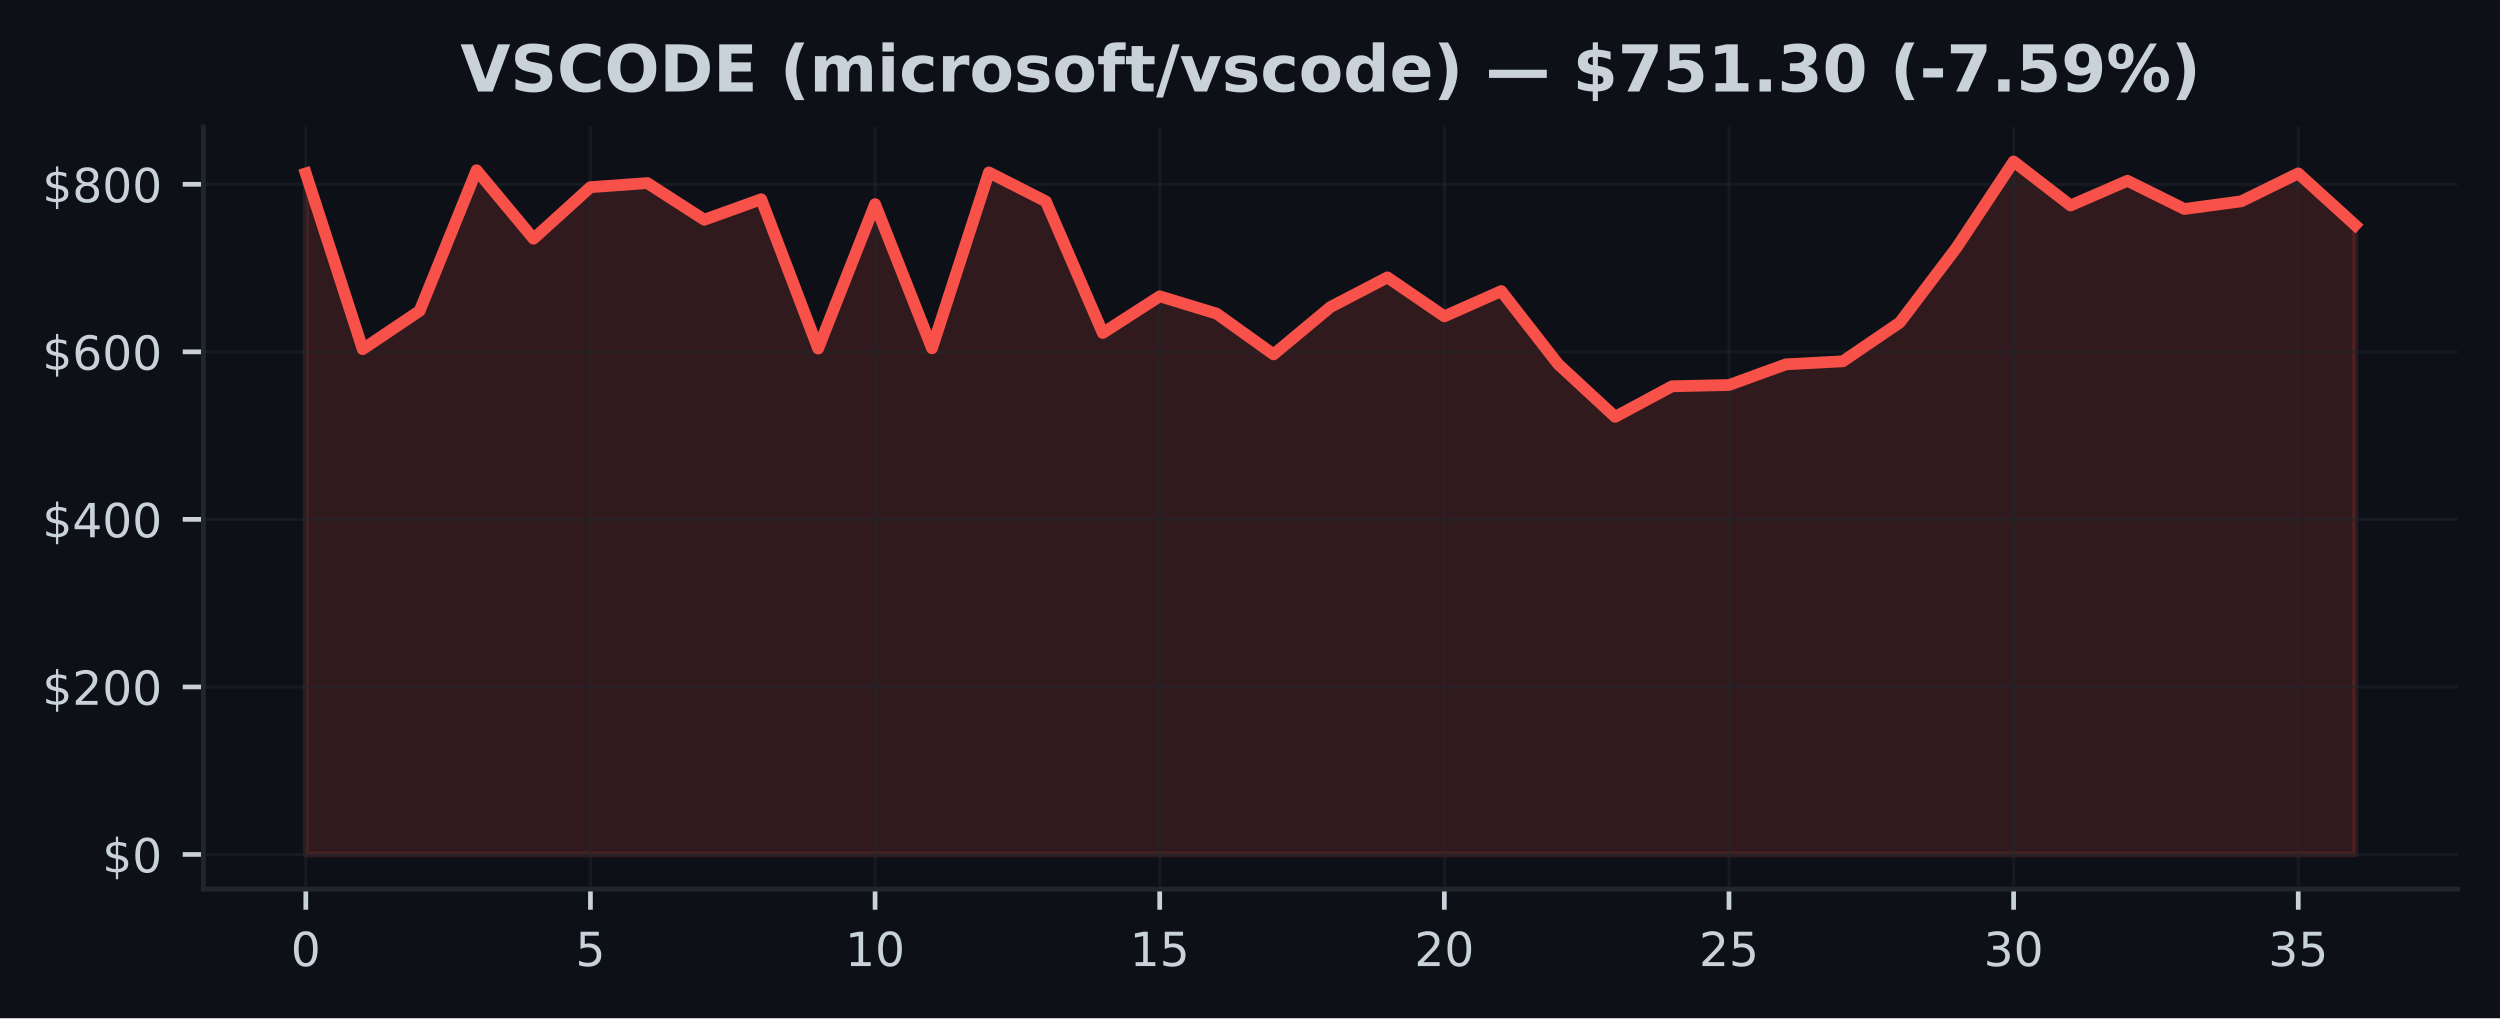
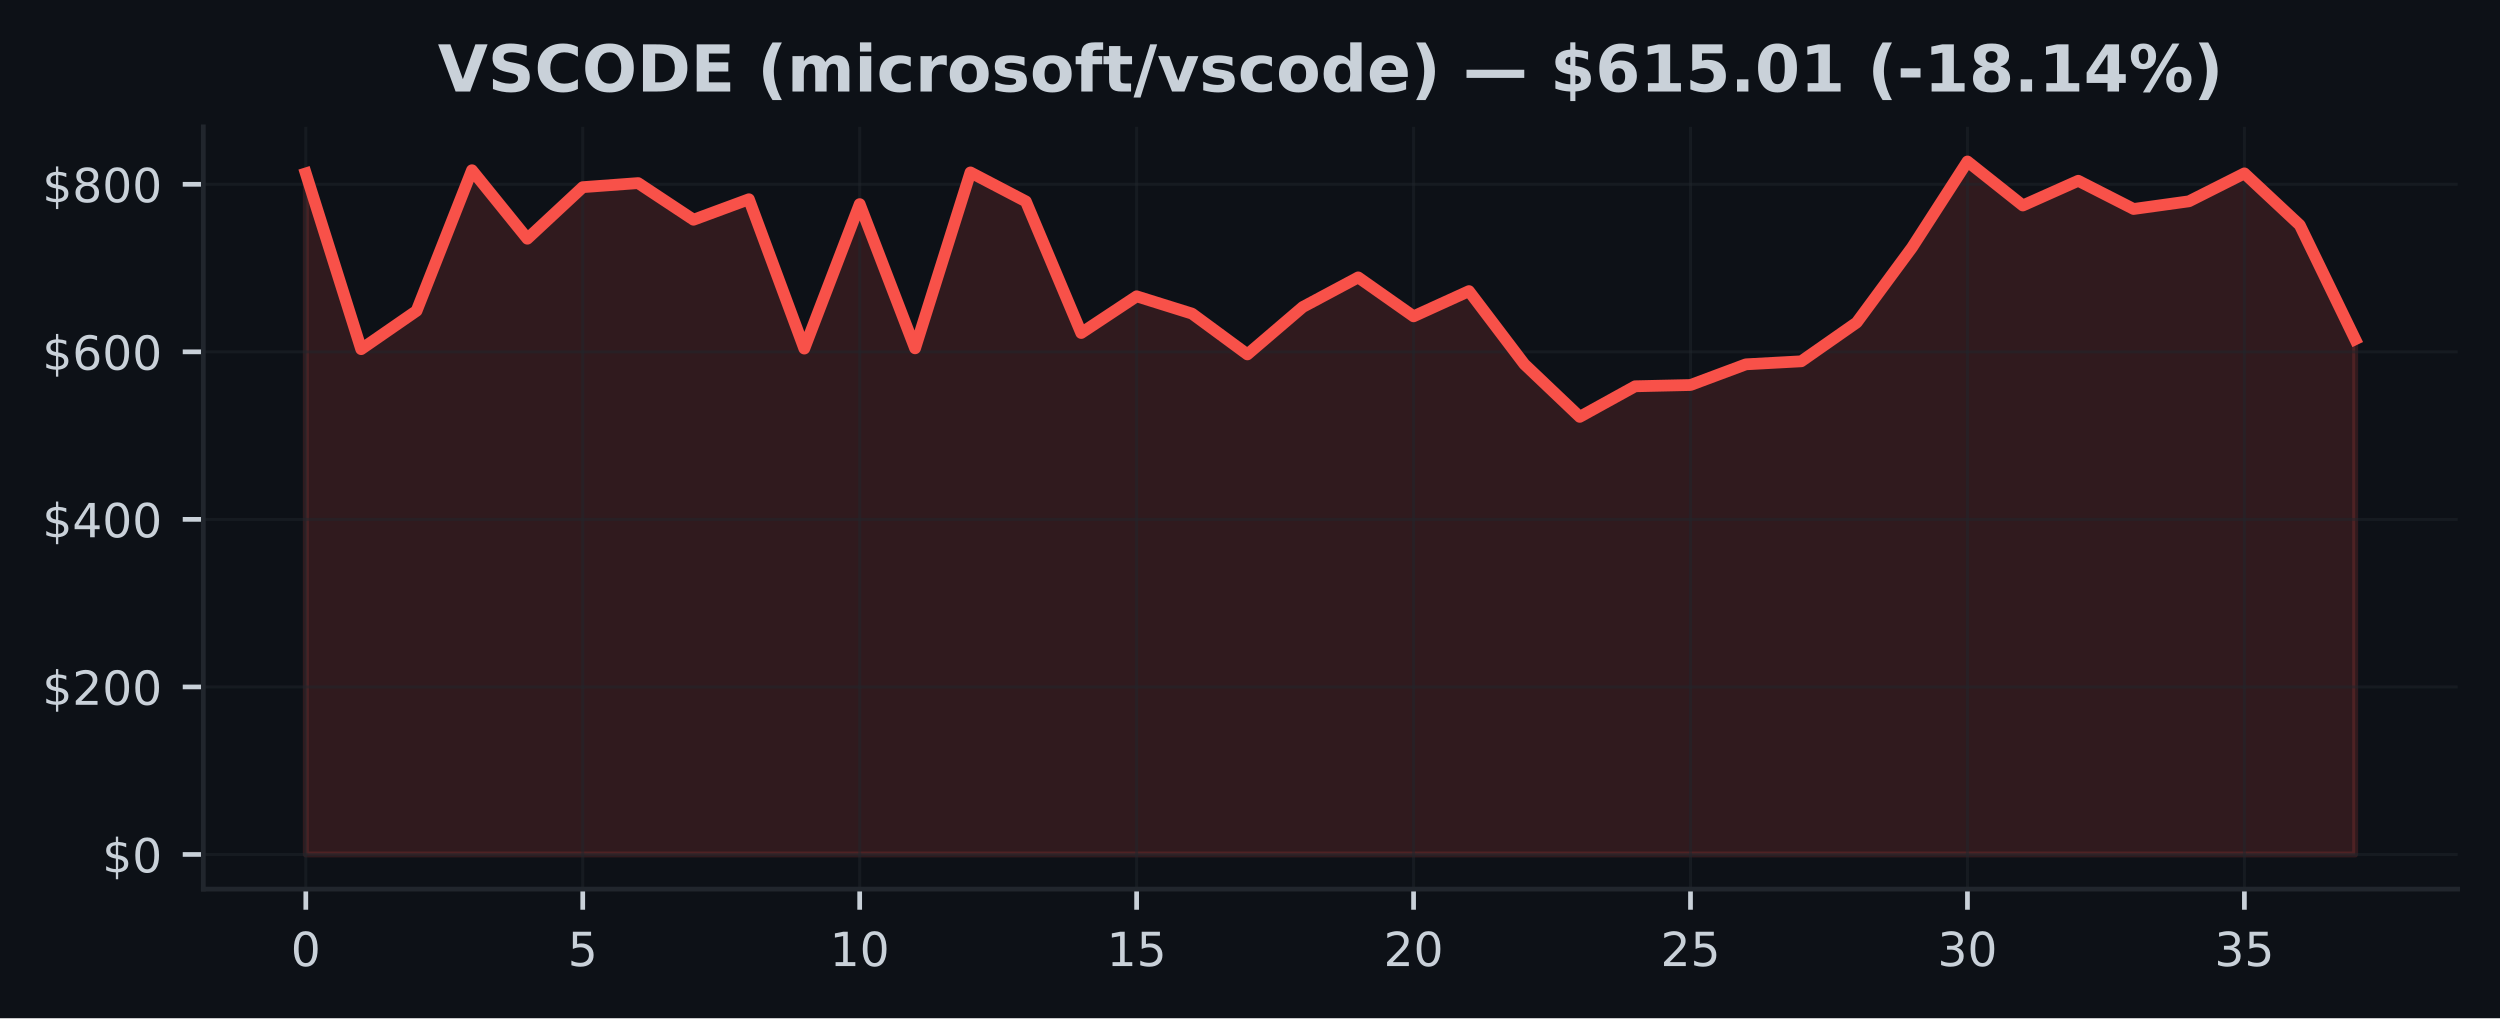
<svg xmlns="http://www.w3.org/2000/svg" xmlns:xlink="http://www.w3.org/1999/xlink" width="424.91pt" height="173.061pt" viewBox="0 0 424.91 173.061" version="1.1">
  <defs>
    <style type="text/css">*{stroke-linejoin: round; stroke-linecap: butt}</style>
  </defs>
  <g id="figure_1">
    <g id="patch_1">
      <path d="M 0 173.061  L 424.91 173.061  L 424.91 0  L 0 0  z " style="fill: #0d1117" />
    </g>
    <g id="axes_1">
      <g id="patch_2">
        <path d="M 34.56 151.118  L 417.71 151.118  L 417.71 21.558  L 34.56 21.558  z " style="fill: #0d1117" />
      </g>
      <g id="FillBetweenPolyCollection_1">
        <defs>
-           <path id="mff735815a4" d="M 51.976 -27.832  L 51.976 -143.586  L 61.651 -113.718  L 71.327 -120.227  L 81.002 -144.126  L 90.678 -132.49  L 100.353 -141.248  L 110.029 -141.943  L 119.704 -135.714  L 129.38 -139.196  L 139.055 -113.817  L 148.731 -138.366  L 158.406 -113.861  L 168.082 -143.754  L 177.757 -138.833  L 187.433 -116.463  L 197.108 -122.698  L 206.784 -119.754  L 216.459 -112.827  L 226.135 -120.882  L 235.811 -125.916  L 245.486 -119.295  L 255.162 -123.584  L 264.837 -111.164  L 274.513 -102.211  L 284.188 -107.408  L 293.864 -107.624  L 303.539 -111.138  L 313.215 -111.654  L 322.89 -118.239  L 332.566 -131.006  L 342.241 -145.613  L 351.917 -138.137  L 361.592 -142.337  L 371.268 -137.54  L 380.943 -138.847  L 390.619 -143.592  L 400.294 -134.804  L 400.294 -27.832  L 400.294 -27.832  L 390.619 -27.832  L 380.943 -27.832  L 371.268 -27.832  L 361.592 -27.832  L 351.917 -27.832  L 342.241 -27.832  L 332.566 -27.832  L 322.89 -27.832  L 313.215 -27.832  L 303.539 -27.832  L 293.864 -27.832  L 284.188 -27.832  L 274.513 -27.832  L 264.837 -27.832  L 255.162 -27.832  L 245.486 -27.832  L 235.811 -27.832  L 226.135 -27.832  L 216.459 -27.832  L 206.784 -27.832  L 197.108 -27.832  L 187.433 -27.832  L 177.757 -27.832  L 168.082 -27.832  L 158.406 -27.832  L 148.731 -27.832  L 139.055 -27.832  L 129.38 -27.832  L 119.704 -27.832  L 110.029 -27.832  L 100.353 -27.832  L 90.678 -27.832  L 81.002 -27.832  L 71.327 -27.832  L 61.651 -27.832  L 51.976 -27.832  z " style="stroke: #f85149; stroke-opacity: 0.15" />
+           <path id="mfa19a9f75d" d="M 51.976 -27.832  L 51.976 -143.586  L 61.39 -113.718  L 70.804 -120.227  L 80.218 -144.126  L 89.632 -132.49  L 99.046 -141.248  L 108.46 -141.943  L 117.874 -135.714  L 127.288 -139.196  L 136.702 -113.817  L 146.116 -138.366  L 155.53 -113.861  L 164.944 -143.754  L 174.358 -138.833  L 183.772 -116.463  L 193.186 -122.698  L 202.6 -119.754  L 212.014 -112.827  L 221.428 -120.882  L 230.842 -125.916  L 240.256 -119.295  L 249.67 -123.584  L 259.084 -111.164  L 268.498 -102.211  L 277.912 -107.408  L 287.326 -107.624  L 296.74 -111.138  L 306.154 -111.654  L 315.568 -118.239  L 324.982 -131.006  L 334.396 -145.613  L 343.81 -138.137  L 353.224 -142.337  L 362.638 -137.54  L 372.052 -138.847  L 381.466 -143.592  L 390.88 -134.804  L 400.294 -115.398  L 400.294 -27.832  L 400.294 -27.832  L 390.88 -27.832  L 381.466 -27.832  L 372.052 -27.832  L 362.638 -27.832  L 353.224 -27.832  L 343.81 -27.832  L 334.396 -27.832  L 324.982 -27.832  L 315.568 -27.832  L 306.154 -27.832  L 296.74 -27.832  L 287.326 -27.832  L 277.912 -27.832  L 268.498 -27.832  L 259.084 -27.832  L 249.67 -27.832  L 240.256 -27.832  L 230.842 -27.832  L 221.428 -27.832  L 212.014 -27.832  L 202.6 -27.832  L 193.186 -27.832  L 183.772 -27.832  L 174.358 -27.832  L 164.944 -27.832  L 155.53 -27.832  L 146.116 -27.832  L 136.702 -27.832  L 127.288 -27.832  L 117.874 -27.832  L 108.46 -27.832  L 99.046 -27.832  L 89.632 -27.832  L 80.218 -27.832  L 70.804 -27.832  L 61.39 -27.832  L 51.976 -27.832  z " style="stroke: #f85149; stroke-opacity: 0.15" />
        </defs>
-         <g clip-path="url(#p4579bb675e)">
-           <use xlink:href="#mff735815a4" x="0" y="173.061" style="fill: #f85149; fill-opacity: 0.15; stroke: #f85149; stroke-opacity: 0.15" />
+         <g clip-path="url(#p353ea2684b)">
+           <use xlink:href="#mfa19a9f75d" x="0" y="173.061" style="fill: #f85149; fill-opacity: 0.15; stroke: #f85149; stroke-opacity: 0.15" />
        </g>
      </g>
      <g id="matplotlib.axis_1">
        <g id="xtick_1">
          <g id="line2d_1">
-             <path d="M 51.976 151.118  L 51.976 21.558  " clip-path="url(#p4579bb675e)" style="fill: none; stroke: #21262d; stroke-opacity: 0.5; stroke-width: 0.5; stroke-linecap: square" />
+             <path d="M 51.976 151.118  L 51.976 21.558  " clip-path="url(#p353ea2684b)" style="fill: none; stroke: #21262d; stroke-opacity: 0.5; stroke-width: 0.5; stroke-linecap: square" />
          </g>
          <g id="line2d_2">
            <defs>
-               <path id="mcf377d657c" d="M 0 0  L 0 3.5  " style="stroke: #c9d1d9; stroke-width: 0.8" />
+               <path id="mf1ccbb1078" d="M 0 0  L 0 3.5  " style="stroke: #c9d1d9; stroke-width: 0.8" />
            </defs>
            <g>
-               <use xlink:href="#mcf377d657c" x="51.976" y="151.118" style="fill: #c9d1d9; stroke: #c9d1d9; stroke-width: 0.8" />
+               <use xlink:href="#mf1ccbb1078" x="51.976" y="151.118" style="fill: #c9d1d9; stroke: #c9d1d9; stroke-width: 0.8" />
            </g>
          </g>
          <g id="text_1">
            <g style="fill: #c9d1d9" transform="translate(49.43091 164.197) scale(0.08 -0.08)">
              <defs>
                <path id="DejaVuSans-30" d="M 2034 4250  Q 1547 4250 1301 3770  Q 1056 3291 1056 2328  Q 1056 1369 1301 889  Q 1547 409 2034 409  Q 2525 409 2770 889  Q 3016 1369 3016 2328  Q 3016 3291 2770 3770  Q 2525 4250 2034 4250  z M 2034 4750  Q 2819 4750 3233 4129  Q 3647 3509 3647 2328  Q 3647 1150 3233 529  Q 2819 -91 2034 -91  Q 1250 -91 836 529  Q 422 1150 422 2328  Q 422 3509 836 4129  Q 1250 4750 2034 4750  z " transform="scale(0.015625)" />
              </defs>
              <use xlink:href="#DejaVuSans-30" />
            </g>
          </g>
        </g>
        <g id="xtick_2">
          <g id="line2d_3">
-             <path d="M 100.353 151.118  L 100.353 21.558  " clip-path="url(#p4579bb675e)" style="fill: none; stroke: #21262d; stroke-opacity: 0.5; stroke-width: 0.5; stroke-linecap: square" />
+             <path d="M 99.046 151.118  L 99.046 21.558  " clip-path="url(#p353ea2684b)" style="fill: none; stroke: #21262d; stroke-opacity: 0.5; stroke-width: 0.5; stroke-linecap: square" />
          </g>
          <g id="line2d_4">
            <g>
-               <use xlink:href="#mcf377d657c" x="100.353" y="151.118" style="fill: #c9d1d9; stroke: #c9d1d9; stroke-width: 0.8" />
+               <use xlink:href="#mf1ccbb1078" x="99.046" y="151.118" style="fill: #c9d1d9; stroke: #c9d1d9; stroke-width: 0.8" />
            </g>
          </g>
          <g id="text_2">
-             <g style="fill: #c9d1d9" transform="translate(97.80843 164.197) scale(0.08 -0.08)">
+             <g style="fill: #c9d1d9" transform="translate(96.50093 164.197) scale(0.08 -0.08)">
              <defs>
                <path id="DejaVuSans-35" d="M 691 4666  L 3169 4666  L 3169 4134  L 1269 4134  L 1269 2991  Q 1406 3038 1543 3061  Q 1681 3084 1819 3084  Q 2600 3084 3056 2656  Q 3513 2228 3513 1497  Q 3513 744 3044 326  Q 2575 -91 1722 -91  Q 1428 -91 1123 -41  Q 819 9 494 109  L 494 744  Q 775 591 1075 516  Q 1375 441 1709 441  Q 2250 441 2565 725  Q 2881 1009 2881 1497  Q 2881 1984 2565 2268  Q 2250 2553 1709 2553  Q 1456 2553 1204 2497  Q 953 2441 691 2322  L 691 4666  z " transform="scale(0.015625)" />
              </defs>
              <use xlink:href="#DejaVuSans-35" />
            </g>
          </g>
        </g>
        <g id="xtick_3">
          <g id="line2d_5">
-             <path d="M 148.731 151.118  L 148.731 21.558  " clip-path="url(#p4579bb675e)" style="fill: none; stroke: #21262d; stroke-opacity: 0.5; stroke-width: 0.5; stroke-linecap: square" />
+             <path d="M 146.116 151.118  L 146.116 21.558  " clip-path="url(#p353ea2684b)" style="fill: none; stroke: #21262d; stroke-opacity: 0.5; stroke-width: 0.5; stroke-linecap: square" />
          </g>
          <g id="line2d_6">
            <g>
-               <use xlink:href="#mcf377d657c" x="148.731" y="151.118" style="fill: #c9d1d9; stroke: #c9d1d9; stroke-width: 0.8" />
+               <use xlink:href="#mf1ccbb1078" x="146.116" y="151.118" style="fill: #c9d1d9; stroke: #c9d1d9; stroke-width: 0.8" />
            </g>
          </g>
          <g id="text_3">
-             <g style="fill: #c9d1d9" transform="translate(143.641 164.197) scale(0.08 -0.08)">
+             <g style="fill: #c9d1d9" transform="translate(141.026 164.197) scale(0.08 -0.08)">
              <defs>
                <path id="DejaVuSans-31" d="M 794 531  L 1825 531  L 1825 4091  L 703 3866  L 703 4441  L 1819 4666  L 2450 4666  L 2450 531  L 3481 531  L 3481 0  L 794 0  L 794 531  z " transform="scale(0.015625)" />
              </defs>
              <use xlink:href="#DejaVuSans-31" />
              <use xlink:href="#DejaVuSans-30" transform="translate(63.62305 0)" />
            </g>
          </g>
        </g>
        <g id="xtick_4">
          <g id="line2d_7">
-             <path d="M 197.108 151.118  L 197.108 21.558  " clip-path="url(#p4579bb675e)" style="fill: none; stroke: #21262d; stroke-opacity: 0.5; stroke-width: 0.5; stroke-linecap: square" />
+             <path d="M 193.186 151.118  L 193.186 21.558  " clip-path="url(#p353ea2684b)" style="fill: none; stroke: #21262d; stroke-opacity: 0.5; stroke-width: 0.5; stroke-linecap: square" />
          </g>
          <g id="line2d_8">
            <g>
-               <use xlink:href="#mcf377d657c" x="197.108" y="151.118" style="fill: #c9d1d9; stroke: #c9d1d9; stroke-width: 0.8" />
+               <use xlink:href="#mf1ccbb1078" x="193.186" y="151.118" style="fill: #c9d1d9; stroke: #c9d1d9; stroke-width: 0.8" />
            </g>
          </g>
          <g id="text_4">
-             <g style="fill: #c9d1d9" transform="translate(192.0185 164.197) scale(0.08 -0.08)">
+             <g style="fill: #c9d1d9" transform="translate(188.096 164.197) scale(0.08 -0.08)">
              <use xlink:href="#DejaVuSans-31" />
              <use xlink:href="#DejaVuSans-35" transform="translate(63.62305 0)" />
            </g>
          </g>
        </g>
        <g id="xtick_5">
          <g id="line2d_9">
-             <path d="M 245.486 151.118  L 245.486 21.558  " clip-path="url(#p4579bb675e)" style="fill: none; stroke: #21262d; stroke-opacity: 0.5; stroke-width: 0.5; stroke-linecap: square" />
+             <path d="M 240.256 151.118  L 240.256 21.558  " clip-path="url(#p353ea2684b)" style="fill: none; stroke: #21262d; stroke-opacity: 0.5; stroke-width: 0.5; stroke-linecap: square" />
          </g>
          <g id="line2d_10">
            <g>
-               <use xlink:href="#mcf377d657c" x="245.486" y="151.118" style="fill: #c9d1d9; stroke: #c9d1d9; stroke-width: 0.8" />
+               <use xlink:href="#mf1ccbb1078" x="240.256" y="151.118" style="fill: #c9d1d9; stroke: #c9d1d9; stroke-width: 0.8" />
            </g>
          </g>
          <g id="text_5">
-             <g style="fill: #c9d1d9" transform="translate(240.396 164.197) scale(0.08 -0.08)">
+             <g style="fill: #c9d1d9" transform="translate(235.166 164.197) scale(0.08 -0.08)">
              <defs>
                <path id="DejaVuSans-32" d="M 1228 531  L 3431 531  L 3431 0  L 469 0  L 469 531  Q 828 903 1448 1529  Q 2069 2156 2228 2338  Q 2531 2678 2651 2914  Q 2772 3150 2772 3378  Q 2772 3750 2511 3984  Q 2250 4219 1831 4219  Q 1534 4219 1204 4116  Q 875 4013 500 3803  L 500 4441  Q 881 4594 1212 4672  Q 1544 4750 1819 4750  Q 2544 4750 2975 4387  Q 3406 4025 3406 3419  Q 3406 3131 3298 2873  Q 3191 2616 2906 2266  Q 2828 2175 2409 1742  Q 1991 1309 1228 531  z " transform="scale(0.015625)" />
              </defs>
              <use xlink:href="#DejaVuSans-32" />
              <use xlink:href="#DejaVuSans-30" transform="translate(63.62305 0)" />
            </g>
          </g>
        </g>
        <g id="xtick_6">
          <g id="line2d_11">
-             <path d="M 293.864 151.118  L 293.864 21.558  " clip-path="url(#p4579bb675e)" style="fill: none; stroke: #21262d; stroke-opacity: 0.5; stroke-width: 0.5; stroke-linecap: square" />
+             <path d="M 287.326 151.118  L 287.326 21.558  " clip-path="url(#p353ea2684b)" style="fill: none; stroke: #21262d; stroke-opacity: 0.5; stroke-width: 0.5; stroke-linecap: square" />
          </g>
          <g id="line2d_12">
            <g>
-               <use xlink:href="#mcf377d657c" x="293.864" y="151.118" style="fill: #c9d1d9; stroke: #c9d1d9; stroke-width: 0.8" />
+               <use xlink:href="#mf1ccbb1078" x="287.326" y="151.118" style="fill: #c9d1d9; stroke: #c9d1d9; stroke-width: 0.8" />
            </g>
          </g>
          <g id="text_6">
-             <g style="fill: #c9d1d9" transform="translate(288.7735 164.197) scale(0.08 -0.08)">
+             <g style="fill: #c9d1d9" transform="translate(282.236 164.197) scale(0.08 -0.08)">
              <use xlink:href="#DejaVuSans-32" />
              <use xlink:href="#DejaVuSans-35" transform="translate(63.62305 0)" />
            </g>
          </g>
        </g>
        <g id="xtick_7">
          <g id="line2d_13">
-             <path d="M 342.241 151.118  L 342.241 21.558  " clip-path="url(#p4579bb675e)" style="fill: none; stroke: #21262d; stroke-opacity: 0.5; stroke-width: 0.5; stroke-linecap: square" />
+             <path d="M 334.396 151.118  L 334.396 21.558  " clip-path="url(#p353ea2684b)" style="fill: none; stroke: #21262d; stroke-opacity: 0.5; stroke-width: 0.5; stroke-linecap: square" />
          </g>
          <g id="line2d_14">
            <g>
-               <use xlink:href="#mcf377d657c" x="342.241" y="151.118" style="fill: #c9d1d9; stroke: #c9d1d9; stroke-width: 0.8" />
+               <use xlink:href="#mf1ccbb1078" x="334.396" y="151.118" style="fill: #c9d1d9; stroke: #c9d1d9; stroke-width: 0.8" />
            </g>
          </g>
          <g id="text_7">
-             <g style="fill: #c9d1d9" transform="translate(337.1511 164.197) scale(0.08 -0.08)">
+             <g style="fill: #c9d1d9" transform="translate(329.3061 164.197) scale(0.08 -0.08)">
              <defs>
                <path id="DejaVuSans-33" d="M 2597 2516  Q 3050 2419 3304 2112  Q 3559 1806 3559 1356  Q 3559 666 3084 287  Q 2609 -91 1734 -91  Q 1441 -91 1130 -33  Q 819 25 488 141  L 488 750  Q 750 597 1062 519  Q 1375 441 1716 441  Q 2309 441 2620 675  Q 2931 909 2931 1356  Q 2931 1769 2642 2001  Q 2353 2234 1838 2234  L 1294 2234  L 1294 2753  L 1863 2753  Q 2328 2753 2575 2939  Q 2822 3125 2822 3475  Q 2822 3834 2567 4026  Q 2313 4219 1838 4219  Q 1578 4219 1281 4162  Q 984 4106 628 3988  L 628 4550  Q 988 4650 1302 4700  Q 1616 4750 1894 4750  Q 2613 4750 3031 4423  Q 3450 4097 3450 3541  Q 3450 3153 3228 2886  Q 3006 2619 2597 2516  z " transform="scale(0.015625)" />
              </defs>
              <use xlink:href="#DejaVuSans-33" />
              <use xlink:href="#DejaVuSans-30" transform="translate(63.62305 0)" />
            </g>
          </g>
        </g>
        <g id="xtick_8">
          <g id="line2d_15">
-             <path d="M 390.619 151.118  L 390.619 21.558  " clip-path="url(#p4579bb675e)" style="fill: none; stroke: #21262d; stroke-opacity: 0.5; stroke-width: 0.5; stroke-linecap: square" />
+             <path d="M 381.466 151.118  L 381.466 21.558  " clip-path="url(#p353ea2684b)" style="fill: none; stroke: #21262d; stroke-opacity: 0.5; stroke-width: 0.5; stroke-linecap: square" />
          </g>
          <g id="line2d_16">
            <g>
-               <use xlink:href="#mcf377d657c" x="390.619" y="151.118" style="fill: #c9d1d9; stroke: #c9d1d9; stroke-width: 0.8" />
+               <use xlink:href="#mf1ccbb1078" x="381.466" y="151.118" style="fill: #c9d1d9; stroke: #c9d1d9; stroke-width: 0.8" />
            </g>
          </g>
          <g id="text_8">
-             <g style="fill: #c9d1d9" transform="translate(385.5286 164.197) scale(0.08 -0.08)">
+             <g style="fill: #c9d1d9" transform="translate(376.3761 164.197) scale(0.08 -0.08)">
              <use xlink:href="#DejaVuSans-33" />
              <use xlink:href="#DejaVuSans-35" transform="translate(63.62305 0)" />
            </g>
          </g>
        </g>
      </g>
      <g id="matplotlib.axis_2">
        <g id="ytick_1">
          <g id="line2d_17">
-             <path d="M 34.56 145.229  L 417.71 145.229  " clip-path="url(#p4579bb675e)" style="fill: none; stroke: #21262d; stroke-opacity: 0.5; stroke-width: 0.5; stroke-linecap: square" />
+             <path d="M 34.56 145.229  L 417.71 145.229  " clip-path="url(#p353ea2684b)" style="fill: none; stroke: #21262d; stroke-opacity: 0.5; stroke-width: 0.5; stroke-linecap: square" />
          </g>
          <g id="line2d_18">
            <defs>
-               <path id="m77384cb69c" d="M 0 0  L -3.5 0  " style="stroke: #c9d1d9; stroke-width: 0.8" />
+               <path id="mf2461155ea" d="M 0 0  L -3.5 0  " style="stroke: #c9d1d9; stroke-width: 0.8" />
            </defs>
            <g>
-               <use xlink:href="#m77384cb69c" x="34.56" y="145.229" style="fill: #c9d1d9; stroke: #c9d1d9; stroke-width: 0.8" />
+               <use xlink:href="#mf2461155ea" x="34.56" y="145.229" style="fill: #c9d1d9; stroke: #c9d1d9; stroke-width: 0.8" />
            </g>
          </g>
          <g id="text_9">
            <g style="fill: #c9d1d9" transform="translate(17.38 148.2686) scale(0.08 -0.08)">
              <defs>
                <path id="DejaVuSans-24" d="M 2163 -941  L 1850 -941  L 1847 0  Q 1519 6 1191 76  Q 863 147 531 288  L 531 850  Q 850 650 1176 548  Q 1503 447 1850 444  L 1850 1869  Q 1159 1981 845 2250  Q 531 2519 531 2988  Q 531 3497 872 3790  Q 1213 4084 1850 4128  L 1850 4863  L 2163 4863  L 2163 4138  Q 2453 4125 2725 4076  Q 2997 4028 3256 3944  L 3256 3397  Q 2997 3528 2723 3600  Q 2450 3672 2163 3684  L 2163 2350  Q 2872 2241 3206 1959  Q 3541 1678 3541 1191  Q 3541 663 3186 358  Q 2831 53 2163 6  L 2163 -941  z M 1850 2406  L 1850 3688  Q 1488 3647 1297 3481  Q 1106 3316 1106 3041  Q 1106 2772 1282 2622  Q 1459 2472 1850 2406  z M 2163 1806  L 2163 453  Q 2559 506 2761 678  Q 2963 850 2963 1131  Q 2963 1406 2770 1568  Q 2578 1731 2163 1806  z " transform="scale(0.015625)" />
              </defs>
              <use xlink:href="#DejaVuSans-24" />
              <use xlink:href="#DejaVuSans-30" transform="translate(63.62305 0)" />
            </g>
          </g>
        </g>
        <g id="ytick_2">
          <g id="line2d_19">
-             <path d="M 34.56 116.753  L 417.71 116.753  " clip-path="url(#p4579bb675e)" style="fill: none; stroke: #21262d; stroke-opacity: 0.5; stroke-width: 0.5; stroke-linecap: square" />
+             <path d="M 34.56 116.753  L 417.71 116.753  " clip-path="url(#p353ea2684b)" style="fill: none; stroke: #21262d; stroke-opacity: 0.5; stroke-width: 0.5; stroke-linecap: square" />
          </g>
          <g id="line2d_20">
            <g>
-               <use xlink:href="#m77384cb69c" x="34.56" y="116.753" style="fill: #c9d1d9; stroke: #c9d1d9; stroke-width: 0.8" />
+               <use xlink:href="#mf2461155ea" x="34.56" y="116.753" style="fill: #c9d1d9; stroke: #c9d1d9; stroke-width: 0.8" />
            </g>
          </g>
          <g id="text_10">
            <g style="fill: #c9d1d9" transform="translate(7.2 119.792) scale(0.08 -0.08)">
              <use xlink:href="#DejaVuSans-24" />
              <use xlink:href="#DejaVuSans-32" transform="translate(63.62305 0)" />
              <use xlink:href="#DejaVuSans-30" transform="translate(127.2461 0)" />
              <use xlink:href="#DejaVuSans-30" transform="translate(190.8691 0)" />
            </g>
          </g>
        </g>
        <g id="ytick_3">
          <g id="line2d_21">
-             <path d="M 34.56 88.276  L 417.71 88.276  " clip-path="url(#p4579bb675e)" style="fill: none; stroke: #21262d; stroke-opacity: 0.5; stroke-width: 0.5; stroke-linecap: square" />
+             <path d="M 34.56 88.276  L 417.71 88.276  " clip-path="url(#p353ea2684b)" style="fill: none; stroke: #21262d; stroke-opacity: 0.5; stroke-width: 0.5; stroke-linecap: square" />
          </g>
          <g id="line2d_22">
            <g>
-               <use xlink:href="#m77384cb69c" x="34.56" y="88.276" style="fill: #c9d1d9; stroke: #c9d1d9; stroke-width: 0.8" />
+               <use xlink:href="#mf2461155ea" x="34.56" y="88.276" style="fill: #c9d1d9; stroke: #c9d1d9; stroke-width: 0.8" />
            </g>
          </g>
          <g id="text_11">
            <g style="fill: #c9d1d9" transform="translate(7.2 91.31548) scale(0.08 -0.08)">
              <defs>
                <path id="DejaVuSans-34" d="M 2419 4116  L 825 1625  L 2419 1625  L 2419 4116  z M 2253 4666  L 3047 4666  L 3047 1625  L 3713 1625  L 3713 1100  L 3047 1100  L 3047 0  L 2419 0  L 2419 1100  L 313 1100  L 313 1709  L 2253 4666  z " transform="scale(0.015625)" />
              </defs>
              <use xlink:href="#DejaVuSans-24" />
              <use xlink:href="#DejaVuSans-34" transform="translate(63.62305 0)" />
              <use xlink:href="#DejaVuSans-30" transform="translate(127.2461 0)" />
              <use xlink:href="#DejaVuSans-30" transform="translate(190.8691 0)" />
            </g>
          </g>
        </g>
        <g id="ytick_4">
          <g id="line2d_23">
-             <path d="M 34.56 59.8  L 417.71 59.8  " clip-path="url(#p4579bb675e)" style="fill: none; stroke: #21262d; stroke-opacity: 0.5; stroke-width: 0.5; stroke-linecap: square" />
+             <path d="M 34.56 59.8  L 417.71 59.8  " clip-path="url(#p353ea2684b)" style="fill: none; stroke: #21262d; stroke-opacity: 0.5; stroke-width: 0.5; stroke-linecap: square" />
          </g>
          <g id="line2d_24">
            <g>
-               <use xlink:href="#m77384cb69c" x="34.56" y="59.8" style="fill: #c9d1d9; stroke: #c9d1d9; stroke-width: 0.8" />
+               <use xlink:href="#mf2461155ea" x="34.56" y="59.8" style="fill: #c9d1d9; stroke: #c9d1d9; stroke-width: 0.8" />
            </g>
          </g>
          <g id="text_12">
            <g style="fill: #c9d1d9" transform="translate(7.2 62.83895) scale(0.08 -0.08)">
              <defs>
                <path id="DejaVuSans-36" d="M 2113 2584  Q 1688 2584 1439 2293  Q 1191 2003 1191 1497  Q 1191 994 1439 701  Q 1688 409 2113 409  Q 2538 409 2786 701  Q 3034 994 3034 1497  Q 3034 2003 2786 2293  Q 2538 2584 2113 2584  z M 3366 4563  L 3366 3988  Q 3128 4100 2886 4159  Q 2644 4219 2406 4219  Q 1781 4219 1451 3797  Q 1122 3375 1075 2522  Q 1259 2794 1537 2939  Q 1816 3084 2150 3084  Q 2853 3084 3261 2657  Q 3669 2231 3669 1497  Q 3669 778 3244 343  Q 2819 -91 2113 -91  Q 1303 -91 875 529  Q 447 1150 447 2328  Q 447 3434 972 4092  Q 1497 4750 2381 4750  Q 2619 4750 2861 4703  Q 3103 4656 3366 4563  z " transform="scale(0.015625)" />
              </defs>
              <use xlink:href="#DejaVuSans-24" />
              <use xlink:href="#DejaVuSans-36" transform="translate(63.62305 0)" />
              <use xlink:href="#DejaVuSans-30" transform="translate(127.2461 0)" />
              <use xlink:href="#DejaVuSans-30" transform="translate(190.8691 0)" />
            </g>
          </g>
        </g>
        <g id="ytick_5">
          <g id="line2d_25">
-             <path d="M 34.56 31.323  L 417.71 31.323  " clip-path="url(#p4579bb675e)" style="fill: none; stroke: #21262d; stroke-opacity: 0.5; stroke-width: 0.5; stroke-linecap: square" />
+             <path d="M 34.56 31.323  L 417.71 31.323  " clip-path="url(#p353ea2684b)" style="fill: none; stroke: #21262d; stroke-opacity: 0.5; stroke-width: 0.5; stroke-linecap: square" />
          </g>
          <g id="line2d_26">
            <g>
-               <use xlink:href="#m77384cb69c" x="34.56" y="31.323" style="fill: #c9d1d9; stroke: #c9d1d9; stroke-width: 0.8" />
+               <use xlink:href="#mf2461155ea" x="34.56" y="31.323" style="fill: #c9d1d9; stroke: #c9d1d9; stroke-width: 0.8" />
            </g>
          </g>
          <g id="text_13">
            <g style="fill: #c9d1d9" transform="translate(7.2 34.3624) scale(0.08 -0.08)">
              <defs>
                <path id="DejaVuSans-38" d="M 2034 2216  Q 1584 2216 1326 1975  Q 1069 1734 1069 1313  Q 1069 891 1326 650  Q 1584 409 2034 409  Q 2484 409 2743 651  Q 3003 894 3003 1313  Q 3003 1734 2745 1975  Q 2488 2216 2034 2216  z M 1403 2484  Q 997 2584 770 2862  Q 544 3141 544 3541  Q 544 4100 942 4425  Q 1341 4750 2034 4750  Q 2731 4750 3128 4425  Q 3525 4100 3525 3541  Q 3525 3141 3298 2862  Q 3072 2584 2669 2484  Q 3125 2378 3379 2068  Q 3634 1759 3634 1313  Q 3634 634 3220 271  Q 2806 -91 2034 -91  Q 1263 -91 848 271  Q 434 634 434 1313  Q 434 1759 690 2068  Q 947 2378 1403 2484  z M 1172 3481  Q 1172 3119 1398 2916  Q 1625 2713 2034 2713  Q 2441 2713 2670 2916  Q 2900 3119 2900 3481  Q 2900 3844 2670 4047  Q 2441 4250 2034 4250  Q 1625 4250 1398 4047  Q 1172 3844 1172 3481  z " transform="scale(0.015625)" />
              </defs>
              <use xlink:href="#DejaVuSans-24" />
              <use xlink:href="#DejaVuSans-38" transform="translate(63.62305 0)" />
              <use xlink:href="#DejaVuSans-30" transform="translate(127.2461 0)" />
              <use xlink:href="#DejaVuSans-30" transform="translate(190.8691 0)" />
            </g>
          </g>
        </g>
      </g>
      <g id="line2d_27">
-         <path d="M 51.976 29.475  L 61.651 59.343  L 71.327 52.834  L 81.002 28.935  L 90.678 40.571  L 100.353 31.813  L 110.029 31.118  L 119.704 37.347  L 129.38 33.865  L 139.055 59.244  L 148.731 34.695  L 158.406 59.2  L 168.082 29.307  L 177.757 34.228  L 187.433 56.597  L 197.108 50.362  L 206.784 53.307  L 216.459 60.234  L 226.135 52.179  L 235.811 47.145  L 245.486 53.765  L 255.162 49.477  L 264.837 61.897  L 274.513 70.85  L 284.188 65.653  L 293.864 65.437  L 303.539 61.922  L 313.215 61.407  L 322.89 54.822  L 332.566 42.054  L 342.241 27.447  L 351.917 34.924  L 361.592 30.724  L 371.268 35.52  L 380.943 34.213  L 390.619 29.469  L 400.294 38.257  " clip-path="url(#p4579bb675e)" style="fill: none; stroke: #f85149; stroke-width: 2; stroke-linecap: square" />
+         <path d="M 51.976 29.475  L 61.39 59.343  L 70.804 52.834  L 80.218 28.935  L 89.632 40.571  L 99.046 31.813  L 108.46 31.118  L 117.874 37.347  L 127.288 33.865  L 136.702 59.244  L 146.116 34.695  L 155.53 59.2  L 164.944 29.307  L 174.358 34.228  L 183.772 56.597  L 193.186 50.362  L 202.6 53.307  L 212.014 60.234  L 221.428 52.179  L 230.842 47.145  L 240.256 53.765  L 249.67 49.477  L 259.084 61.897  L 268.498 70.85  L 277.912 65.653  L 287.326 65.437  L 296.74 61.922  L 306.154 61.407  L 315.568 54.822  L 324.982 42.054  L 334.396 27.447  L 343.81 34.924  L 353.224 30.724  L 362.638 35.52  L 372.052 34.213  L 381.466 29.469  L 390.88 38.257  L 400.294 57.662  " clip-path="url(#p353ea2684b)" style="fill: none; stroke: #f85149; stroke-width: 2; stroke-linecap: square" />
      </g>
      <g id="patch_3">
        <path d="M 34.56 151.118  L 34.56 21.558  " style="fill: none; stroke: #21262d; stroke-width: 0.8; stroke-linejoin: miter; stroke-linecap: square" />
      </g>
      <g id="patch_4">
        <path d="M 34.56 151.118  L 417.71 151.118  " style="fill: none; stroke: #21262d; stroke-width: 0.8; stroke-linejoin: miter; stroke-linecap: square" />
      </g>
      <g id="text_14">
-         <g style="fill: #c9d1d9" transform="translate(78.24 15.55828) scale(0.11 -0.11)">
+         <g style="fill: #c9d1d9" transform="translate(74.4132 15.55828) scale(0.11 -0.11)">
          <defs>
            <path id="DejaVuSans-Bold-56" d="M 31 4666  L 1241 4666  L 2478 1222  L 3713 4666  L 4922 4666  L 3194 0  L 1759 0  L 31 4666  z " transform="scale(0.015625)" />
            <path id="DejaVuSans-Bold-53" d="M 3834 4519  L 3834 3531  Q 3450 3703 3084 3790  Q 2719 3878 2394 3878  Q 1963 3878 1756 3759  Q 1550 3641 1550 3391  Q 1550 3203 1689 3098  Q 1828 2994 2194 2919  L 2706 2816  Q 3484 2659 3812 2340  Q 4141 2022 4141 1434  Q 4141 663 3683 286  Q 3225 -91 2284 -91  Q 1841 -91 1394 -6  Q 947 78 500 244  L 500 1259  Q 947 1022 1364 901  Q 1781 781 2169 781  Q 2563 781 2772 912  Q 2981 1044 2981 1288  Q 2981 1506 2839 1625  Q 2697 1744 2272 1838  L 1806 1941  Q 1106 2091 782 2419  Q 459 2747 459 3303  Q 459 4000 909 4375  Q 1359 4750 2203 4750  Q 2588 4750 2994 4692  Q 3400 4634 3834 4519  z " transform="scale(0.015625)" />
            <path id="DejaVuSans-Bold-43" d="M 4288 256  Q 3956 84 3597 -3  Q 3238 -91 2847 -91  Q 1681 -91 1000 561  Q 319 1213 319 2328  Q 319 3447 1000 4098  Q 1681 4750 2847 4750  Q 3238 4750 3597 4662  Q 3956 4575 4288 4403  L 4288 3438  Q 3953 3666 3628 3772  Q 3303 3878 2944 3878  Q 2300 3878 1931 3465  Q 1563 3053 1563 2328  Q 1563 1606 1931 1193  Q 2300 781 2944 781  Q 3303 781 3628 887  Q 3953 994 4288 1222  L 4288 256  z " transform="scale(0.015625)" />
            <path id="DejaVuSans-Bold-4f" d="M 2719 3878  Q 2169 3878 1866 3472  Q 1563 3066 1563 2328  Q 1563 1594 1866 1187  Q 2169 781 2719 781  Q 3272 781 3575 1187  Q 3878 1594 3878 2328  Q 3878 3066 3575 3472  Q 3272 3878 2719 3878  z M 2719 4750  Q 3844 4750 4481 4106  Q 5119 3463 5119 2328  Q 5119 1197 4481 553  Q 3844 -91 2719 -91  Q 1597 -91 958 553  Q 319 1197 319 2328  Q 319 3463 958 4106  Q 1597 4750 2719 4750  z " transform="scale(0.015625)" />
            <path id="DejaVuSans-Bold-44" d="M 1791 3756  L 1791 909  L 2222 909  Q 2959 909 3348 1275  Q 3738 1641 3738 2338  Q 3738 3031 3350 3393  Q 2963 3756 2222 3756  L 1791 3756  z M 588 4666  L 1856 4666  Q 2919 4666 3439 4514  Q 3959 4363 4331 4000  Q 4659 3684 4818 3271  Q 4978 2859 4978 2338  Q 4978 1809 4818 1395  Q 4659 981 4331 666  Q 3956 303 3431 151  Q 2906 0 1856 0  L 588 0  L 588 4666  z " transform="scale(0.015625)" />
            <path id="DejaVuSans-Bold-45" d="M 588 4666  L 3834 4666  L 3834 3756  L 1791 3756  L 1791 2888  L 3713 2888  L 3713 1978  L 1791 1978  L 1791 909  L 3903 909  L 3903 0  L 588 0  L 588 4666  z " transform="scale(0.015625)" />
            <path id="DejaVuSans-Bold-20" transform="scale(0.015625)" />
            <path id="DejaVuSans-Bold-28" d="M 2413 -844  L 1484 -844  Q 1006 -72 778 623  Q 550 1319 550 2003  Q 550 2688 779 3389  Q 1009 4091 1484 4856  L 2413 4856  Q 2013 4116 1813 3408  Q 1613 2700 1613 2009  Q 1613 1319 1811 609  Q 2009 -100 2413 -844  z " transform="scale(0.015625)" />
            <path id="DejaVuSans-Bold-6d" d="M 3781 2919  Q 3994 3244 4286 3414  Q 4578 3584 4928 3584  Q 5531 3584 5847 3212  Q 6163 2841 6163 2131  L 6163 0  L 5038 0  L 5038 1825  Q 5041 1866 5042 1909  Q 5044 1953 5044 2034  Q 5044 2406 4934 2573  Q 4825 2741 4581 2741  Q 4263 2741 4089 2478  Q 3916 2216 3909 1719  L 3909 0  L 2784 0  L 2784 1825  Q 2784 2406 2684 2573  Q 2584 2741 2328 2741  Q 2006 2741 1831 2477  Q 1656 2213 1656 1722  L 1656 0  L 531 0  L 531 3500  L 1656 3500  L 1656 2988  Q 1863 3284 2130 3434  Q 2397 3584 2719 3584  Q 3081 3584 3359 3409  Q 3638 3234 3781 2919  z " transform="scale(0.015625)" />
            <path id="DejaVuSans-Bold-69" d="M 538 3500  L 1656 3500  L 1656 0  L 538 0  L 538 3500  z M 538 4863  L 1656 4863  L 1656 3950  L 538 3950  L 538 4863  z " transform="scale(0.015625)" />
            <path id="DejaVuSans-Bold-63" d="M 3366 3391  L 3366 2478  Q 3138 2634 2908 2709  Q 2678 2784 2431 2784  Q 1963 2784 1702 2511  Q 1441 2238 1441 1747  Q 1441 1256 1702 982  Q 1963 709 2431 709  Q 2694 709 2930 787  Q 3166 866 3366 1019  L 3366 103  Q 3103 6 2833 -42  Q 2563 -91 2291 -91  Q 1344 -91 809 395  Q 275 881 275 1747  Q 275 2613 809 3098  Q 1344 3584 2291 3584  Q 2566 3584 2833 3536  Q 3100 3488 3366 3391  z " transform="scale(0.015625)" />
            <path id="DejaVuSans-Bold-72" d="M 3138 2547  Q 2991 2616 2845 2648  Q 2700 2681 2553 2681  Q 2122 2681 1889 2404  Q 1656 2128 1656 1613  L 1656 0  L 538 0  L 538 3500  L 1656 3500  L 1656 2925  Q 1872 3269 2151 3426  Q 2431 3584 2822 3584  Q 2878 3584 2943 3579  Q 3009 3575 3134 3559  L 3138 2547  z " transform="scale(0.015625)" />
            <path id="DejaVuSans-Bold-6f" d="M 2203 2784  Q 1831 2784 1636 2517  Q 1441 2250 1441 1747  Q 1441 1244 1636 976  Q 1831 709 2203 709  Q 2569 709 2762 976  Q 2956 1244 2956 1747  Q 2956 2250 2762 2517  Q 2569 2784 2203 2784  z M 2203 3584  Q 3106 3584 3614 3096  Q 4122 2609 4122 1747  Q 4122 884 3614 396  Q 3106 -91 2203 -91  Q 1297 -91 786 396  Q 275 884 275 1747  Q 275 2609 786 3096  Q 1297 3584 2203 3584  z " transform="scale(0.015625)" />
            <path id="DejaVuSans-Bold-73" d="M 3272 3391  L 3272 2541  Q 2913 2691 2578 2766  Q 2244 2841 1947 2841  Q 1628 2841 1473 2761  Q 1319 2681 1319 2516  Q 1319 2381 1436 2309  Q 1553 2238 1856 2203  L 2053 2175  Q 2913 2066 3209 1816  Q 3506 1566 3506 1031  Q 3506 472 3093 190  Q 2681 -91 1863 -91  Q 1516 -91 1145 -36  Q 775 19 384 128  L 384 978  Q 719 816 1070 734  Q 1422 653 1784 653  Q 2113 653 2278 743  Q 2444 834 2444 1013  Q 2444 1163 2330 1236  Q 2216 1309 1875 1350  L 1678 1375  Q 931 1469 631 1722  Q 331 1975 331 2491  Q 331 3047 712 3315  Q 1094 3584 1881 3584  Q 2191 3584 2531 3537  Q 2872 3491 3272 3391  z " transform="scale(0.015625)" />
            <path id="DejaVuSans-Bold-66" d="M 2841 4863  L 2841 4128  L 2222 4128  Q 1984 4128 1890 4042  Q 1797 3956 1797 3744  L 1797 3500  L 2753 3500  L 2753 2700  L 1797 2700  L 1797 0  L 678 0  L 678 2700  L 122 2700  L 122 3500  L 678 3500  L 678 3744  Q 678 4316 997 4589  Q 1316 4863 1984 4863  L 2841 4863  z " transform="scale(0.015625)" />
            <path id="DejaVuSans-Bold-74" d="M 1759 4494  L 1759 3500  L 2913 3500  L 2913 2700  L 1759 2700  L 1759 1216  Q 1759 972 1856 886  Q 1953 800 2241 800  L 2816 800  L 2816 0  L 1856 0  Q 1194 0 917 276  Q 641 553 641 1216  L 641 2700  L 84 2700  L 84 3500  L 641 3500  L 641 4494  L 1759 4494  z " transform="scale(0.015625)" />
            <path id="DejaVuSans-Bold-2f" d="M 1644 4666  L 2338 4666  L 691 -594  L 0 -594  L 1644 4666  z " transform="scale(0.015625)" />
            <path id="DejaVuSans-Bold-76" d="M 97 3500  L 1216 3500  L 2088 1081  L 2956 3500  L 4078 3500  L 2700 0  L 1472 0  L 97 3500  z " transform="scale(0.015625)" />
            <path id="DejaVuSans-Bold-64" d="M 2919 2988  L 2919 4863  L 4044 4863  L 4044 0  L 2919 0  L 2919 506  Q 2688 197 2409 53  Q 2131 -91 1766 -91  Q 1119 -91 703 423  Q 288 938 288 1747  Q 288 2556 703 3070  Q 1119 3584 1766 3584  Q 2128 3584 2408 3439  Q 2688 3294 2919 2988  z M 2181 722  Q 2541 722 2730 984  Q 2919 1247 2919 1747  Q 2919 2247 2730 2509  Q 2541 2772 2181 2772  Q 1825 2772 1636 2509  Q 1447 2247 1447 1747  Q 1447 1247 1636 984  Q 1825 722 2181 722  z " transform="scale(0.015625)" />
            <path id="DejaVuSans-Bold-65" d="M 4031 1759  L 4031 1441  L 1416 1441  Q 1456 1047 1700 850  Q 1944 653 2381 653  Q 2734 653 3104 758  Q 3475 863 3866 1075  L 3866 213  Q 3469 63 3072 -14  Q 2675 -91 2278 -91  Q 1328 -91 801 392  Q 275 875 275 1747  Q 275 2603 792 3093  Q 1309 3584 2216 3584  Q 3041 3584 3536 3087  Q 4031 2591 4031 1759  z M 2881 2131  Q 2881 2450 2695 2645  Q 2509 2841 2209 2841  Q 1884 2841 1681 2658  Q 1478 2475 1428 2131  L 2881 2131  z " transform="scale(0.015625)" />
            <path id="DejaVuSans-Bold-29" d="M 513 -844  Q 913 -100 1113 609  Q 1313 1319 1313 2009  Q 1313 2700 1113 3408  Q 913 4116 513 4856  L 1441 4856  Q 1916 4091 2145 3389  Q 2375 2688 2375 2003  Q 2375 1319 2147 623  Q 1919 -72 1441 -844  L 513 -844  z " transform="scale(0.015625)" />
            <path id="DejaVuSans-Bold-2014" d="M 344 2156  L 6056 2156  L 6056 1350  L 344 1350  L 344 2156  z " transform="scale(0.015625)" />
            <path id="DejaVuSans-Bold-24" d="M 2484 -941  L 1978 -941  L 1975 0  Q 1584 16 1218 87  Q 853 159 506 288  L 506 1106  Q 866 922 1233 823  Q 1600 725 1978 713  L 1978 1684  L 1875 1703  Q 1128 1834 814 2115  Q 500 2397 500 2925  Q 500 3484 883 3798  Q 1266 4113 1975 4141  L 1978 4863  L 2484 4863  L 2484 4153  Q 2797 4128 3109 4075  Q 3422 4022 3738 3938  L 3738 3144  Q 3425 3275 3112 3348  Q 2800 3422 2484 3438  L 2484 2541  L 2584 2522  Q 3378 2397 3698 2105  Q 4019 1813 4019 1241  Q 4019 666 3637 358  Q 3256 50 2484 6  L 2484 -941  z M 1978 2613  L 1978 3428  Q 1756 3416 1623 3308  Q 1491 3200 1491 3034  Q 1491 2850 1612 2745  Q 1734 2641 1978 2613  z M 2484 1594  L 2484 725  Q 2756 728 2892 831  Q 3028 934 3028 1141  Q 3028 1353 2903 1458  Q 2778 1563 2484 1594  z " transform="scale(0.015625)" />
-             <path id="DejaVuSans-Bold-37" d="M 428 4666  L 3944 4666  L 3944 3988  L 2125 0  L 953 0  L 2675 3781  L 428 3781  L 428 4666  z " transform="scale(0.015625)" />
+             <path id="DejaVuSans-Bold-36" d="M 2316 2303  Q 2000 2303 1842 2098  Q 1684 1894 1684 1484  Q 1684 1075 1842 870  Q 2000 666 2316 666  Q 2634 666 2792 870  Q 2950 1075 2950 1484  Q 2950 1894 2792 2098  Q 2634 2303 2316 2303  z M 3803 4544  L 3803 3681  Q 3506 3822 3243 3889  Q 2981 3956 2731 3956  Q 2194 3956 1894 3657  Q 1594 3359 1544 2772  Q 1750 2925 1990 3001  Q 2231 3078 2516 3078  Q 3231 3078 3670 2659  Q 4109 2241 4109 1563  Q 4109 813 3618 361  Q 3128 -91 2303 -91  Q 1394 -91 895 523  Q 397 1138 397 2266  Q 397 3422 980 4083  Q 1563 4744 2578 4744  Q 2900 4744 3203 4694  Q 3506 4644 3803 4544  z " transform="scale(0.015625)" />
+             <path id="DejaVuSans-Bold-31" d="M 750 831  L 1813 831  L 1813 3847  L 722 3622  L 722 4441  L 1806 4666  L 2950 4666  L 2950 831  L 4013 831  L 4013 0  L 750 0  L 750 831  z " transform="scale(0.015625)" />
            <path id="DejaVuSans-Bold-35" d="M 678 4666  L 3669 4666  L 3669 3781  L 1638 3781  L 1638 3059  Q 1775 3097 1914 3117  Q 2053 3138 2203 3138  Q 3056 3138 3531 2711  Q 4006 2284 4006 1522  Q 4006 766 3489 337  Q 2972 -91 2053 -91  Q 1656 -91 1267 -14  Q 878 63 494 219  L 494 1166  Q 875 947 1217 837  Q 1559 728 1863 728  Q 2300 728 2551 942  Q 2803 1156 2803 1522  Q 2803 1891 2551 2103  Q 2300 2316 1863 2316  Q 1603 2316 1309 2248  Q 1016 2181 678 2041  L 678 4666  z " transform="scale(0.015625)" />
-             <path id="DejaVuSans-Bold-31" d="M 750 831  L 1813 831  L 1813 3847  L 722 3622  L 722 4441  L 1806 4666  L 2950 4666  L 2950 831  L 4013 831  L 4013 0  L 750 0  L 750 831  z " transform="scale(0.015625)" />
            <path id="DejaVuSans-Bold-2e" d="M 653 1209  L 1778 1209  L 1778 0  L 653 0  L 653 1209  z " transform="scale(0.015625)" />
-             <path id="DejaVuSans-Bold-33" d="M 2981 2516  Q 3453 2394 3698 2092  Q 3944 1791 3944 1325  Q 3944 631 3412 270  Q 2881 -91 1863 -91  Q 1503 -91 1142 -33  Q 781 25 428 141  L 428 1069  Q 766 900 1098 814  Q 1431 728 1753 728  Q 2231 728 2486 893  Q 2741 1059 2741 1369  Q 2741 1688 2480 1852  Q 2219 2016 1709 2016  L 1228 2016  L 1228 2791  L 1734 2791  Q 2188 2791 2409 2933  Q 2631 3075 2631 3366  Q 2631 3634 2415 3781  Q 2200 3928 1806 3928  Q 1516 3928 1219 3862  Q 922 3797 628 3669  L 628 4550  Q 984 4650 1334 4700  Q 1684 4750 2022 4750  Q 2931 4750 3382 4451  Q 3834 4153 3834 3553  Q 3834 3144 3618 2883  Q 3403 2622 2981 2516  z " transform="scale(0.015625)" />
            <path id="DejaVuSans-Bold-30" d="M 2944 2338  Q 2944 3213 2780 3570  Q 2616 3928 2228 3928  Q 1841 3928 1675 3570  Q 1509 3213 1509 2338  Q 1509 1453 1675 1090  Q 1841 728 2228 728  Q 2613 728 2778 1090  Q 2944 1453 2944 2338  z M 4147 2328  Q 4147 1169 3647 539  Q 3147 -91 2228 -91  Q 1306 -91 806 539  Q 306 1169 306 2328  Q 306 3491 806 4120  Q 1306 4750 2228 4750  Q 3147 4750 3647 4120  Q 4147 3491 4147 2328  z " transform="scale(0.015625)" />
            <path id="DejaVuSans-Bold-2d" d="M 347 2297  L 2309 2297  L 2309 1388  L 347 1388  L 347 2297  z " transform="scale(0.015625)" />
-             <path id="DejaVuSans-Bold-39" d="M 641 103  L 641 966  Q 928 831 1190 764  Q 1453 697 1709 697  Q 2247 697 2547 995  Q 2847 1294 2900 1881  Q 2688 1725 2447 1647  Q 2206 1569 1925 1569  Q 1209 1569 770 1986  Q 331 2403 331 3084  Q 331 3838 820 4291  Q 1309 4744 2131 4744  Q 3044 4744 3544 4128  Q 4044 3513 4044 2388  Q 4044 1231 3459 570  Q 2875 -91 1856 -91  Q 1528 -91 1228 -42  Q 928 6 641 103  z M 2125 2350  Q 2441 2350 2600 2554  Q 2759 2759 2759 3169  Q 2759 3575 2600 3781  Q 2441 3988 2125 3988  Q 1809 3988 1650 3781  Q 1491 3575 1491 3169  Q 1491 2759 1650 2554  Q 1809 2350 2125 2350  z " transform="scale(0.015625)" />
+             <path id="DejaVuSans-Bold-38" d="M 2228 2088  Q 1891 2088 1709 1903  Q 1528 1719 1528 1375  Q 1528 1031 1709 848  Q 1891 666 2228 666  Q 2563 666 2741 848  Q 2919 1031 2919 1375  Q 2919 1722 2741 1905  Q 2563 2088 2228 2088  z M 1350 2484  Q 925 2613 709 2878  Q 494 3144 494 3541  Q 494 4131 934 4440  Q 1375 4750 2228 4750  Q 3075 4750 3515 4442  Q 3956 4134 3956 3541  Q 3956 3144 3739 2878  Q 3522 2613 3097 2484  Q 3572 2353 3814 2058  Q 4056 1763 4056 1313  Q 4056 619 3595 264  Q 3134 -91 2228 -91  Q 1319 -91 855 264  Q 391 619 391 1313  Q 391 1763 633 2058  Q 875 2353 1350 2484  z M 1631 3419  Q 1631 3141 1786 2991  Q 1941 2841 2228 2841  Q 2509 2841 2662 2991  Q 2816 3141 2816 3419  Q 2816 3697 2662 3845  Q 2509 3994 2228 3994  Q 1941 3994 1786 3844  Q 1631 3694 1631 3419  z " transform="scale(0.015625)" />
+             <path id="DejaVuSans-Bold-34" d="M 2356 3675  L 1038 1722  L 2356 1722  L 2356 3675  z M 2156 4666  L 3494 4666  L 3494 1722  L 4159 1722  L 4159 850  L 3494 850  L 3494 0  L 2356 0  L 2356 850  L 288 850  L 288 1881  L 2156 4666  z " transform="scale(0.015625)" />
            <path id="DejaVuSans-Bold-25" d="M 4959 1925  Q 4738 1925 4616 1733  Q 4494 1541 4494 1184  Q 4494 825 4614 633  Q 4734 441 4959 441  Q 5184 441 5303 633  Q 5422 825 5422 1184  Q 5422 1541 5301 1733  Q 5181 1925 4959 1925  z M 4959 2450  Q 5541 2450 5875 2112  Q 6209 1775 6209 1184  Q 6209 594 5875 251  Q 5541 -91 4959 -91  Q 4378 -91 4042 251  Q 3706 594 3706 1184  Q 3706 1772 4042 2111  Q 4378 2450 4959 2450  z M 2094 -91  L 1403 -91  L 4319 4750  L 5013 4750  L 2094 -91  z M 1453 4750  Q 2034 4750 2367 4411  Q 2700 4072 2700 3481  Q 2700 2891 2367 2550  Q 2034 2209 1453 2209  Q 872 2209 539 2550  Q 206 2891 206 3481  Q 206 4072 539 4411  Q 872 4750 1453 4750  z M 1453 4225  Q 1228 4225 1106 4031  Q 984 3838 984 3481  Q 984 3122 1106 2926  Q 1228 2731 1453 2731  Q 1678 2731 1798 2926  Q 1919 3122 1919 3481  Q 1919 3838 1797 4031  Q 1675 4225 1453 4225  z " transform="scale(0.015625)" />
          </defs>
          <use xlink:href="#DejaVuSans-Bold-56" />
          <use xlink:href="#DejaVuSans-Bold-53" transform="translate(77.39258 0)" />
          <use xlink:href="#DejaVuSans-Bold-43" transform="translate(149.4141 0)" />
          <use xlink:href="#DejaVuSans-Bold-4f" transform="translate(222.8027 0)" />
          <use xlink:href="#DejaVuSans-Bold-44" transform="translate(307.8125 0)" />
          <use xlink:href="#DejaVuSans-Bold-45" transform="translate(390.8203 0)" />
          <use xlink:href="#DejaVuSans-Bold-20" transform="translate(459.1309 0)" />
          <use xlink:href="#DejaVuSans-Bold-28" transform="translate(493.9453 0)" />
          <use xlink:href="#DejaVuSans-Bold-6d" transform="translate(539.6484 0)" />
          <use xlink:href="#DejaVuSans-Bold-69" transform="translate(643.8477 0)" />
          <use xlink:href="#DejaVuSans-Bold-63" transform="translate(678.125 0)" />
          <use xlink:href="#DejaVuSans-Bold-72" transform="translate(737.4023 0)" />
          <use xlink:href="#DejaVuSans-Bold-6f" transform="translate(786.7188 0)" />
          <use xlink:href="#DejaVuSans-Bold-73" transform="translate(855.4199 0)" />
          <use xlink:href="#DejaVuSans-Bold-6f" transform="translate(914.9414 0)" />
          <use xlink:href="#DejaVuSans-Bold-66" transform="translate(983.6426 0)" />
          <use xlink:href="#DejaVuSans-Bold-74" transform="translate(1027.148 0)" />
          <use xlink:href="#DejaVuSans-Bold-2f" transform="translate(1074.951 0)" />
          <use xlink:href="#DejaVuSans-Bold-76" transform="translate(1111.475 0)" />
          <use xlink:href="#DejaVuSans-Bold-73" transform="translate(1176.66 0)" />
          <use xlink:href="#DejaVuSans-Bold-63" transform="translate(1236.182 0)" />
          <use xlink:href="#DejaVuSans-Bold-6f" transform="translate(1295.459 0)" />
          <use xlink:href="#DejaVuSans-Bold-64" transform="translate(1364.16 0)" />
          <use xlink:href="#DejaVuSans-Bold-65" transform="translate(1435.742 0)" />
          <use xlink:href="#DejaVuSans-Bold-29" transform="translate(1503.564 0)" />
          <use xlink:href="#DejaVuSans-Bold-20" transform="translate(1549.268 0)" />
          <use xlink:href="#DejaVuSans-Bold-2014" transform="translate(1584.082 0)" />
          <use xlink:href="#DejaVuSans-Bold-20" transform="translate(1684.082 0)" />
          <use xlink:href="#DejaVuSans-Bold-24" transform="translate(1718.896 0)" />
-           <use xlink:href="#DejaVuSans-Bold-37" transform="translate(1788.477 0)" />
-           <use xlink:href="#DejaVuSans-Bold-35" transform="translate(1858.057 0)" />
-           <use xlink:href="#DejaVuSans-Bold-31" transform="translate(1927.637 0)" />
+           <use xlink:href="#DejaVuSans-Bold-36" transform="translate(1788.477 0)" />
+           <use xlink:href="#DejaVuSans-Bold-31" transform="translate(1858.057 0)" />
+           <use xlink:href="#DejaVuSans-Bold-35" transform="translate(1927.637 0)" />
          <use xlink:href="#DejaVuSans-Bold-2e" transform="translate(1997.217 0)" />
-           <use xlink:href="#DejaVuSans-Bold-33" transform="translate(2035.205 0)" />
-           <use xlink:href="#DejaVuSans-Bold-30" transform="translate(2104.785 0)" />
+           <use xlink:href="#DejaVuSans-Bold-30" transform="translate(2035.205 0)" />
+           <use xlink:href="#DejaVuSans-Bold-31" transform="translate(2104.785 0)" />
          <use xlink:href="#DejaVuSans-Bold-20" transform="translate(2174.365 0)" />
          <use xlink:href="#DejaVuSans-Bold-28" transform="translate(2209.18 0)" />
          <use xlink:href="#DejaVuSans-Bold-2d" transform="translate(2254.883 0)" />
-           <use xlink:href="#DejaVuSans-Bold-37" transform="translate(2296.387 0)" />
-           <use xlink:href="#DejaVuSans-Bold-2e" transform="translate(2365.967 0)" />
-           <use xlink:href="#DejaVuSans-Bold-35" transform="translate(2403.955 0)" />
-           <use xlink:href="#DejaVuSans-Bold-39" transform="translate(2473.535 0)" />
-           <use xlink:href="#DejaVuSans-Bold-25" transform="translate(2543.115 0)" />
-           <use xlink:href="#DejaVuSans-Bold-29" transform="translate(2643.311 0)" />
+           <use xlink:href="#DejaVuSans-Bold-31" transform="translate(2296.387 0)" />
+           <use xlink:href="#DejaVuSans-Bold-38" transform="translate(2365.967 0)" />
+           <use xlink:href="#DejaVuSans-Bold-2e" transform="translate(2435.547 0)" />
+           <use xlink:href="#DejaVuSans-Bold-31" transform="translate(2473.535 0)" />
+           <use xlink:href="#DejaVuSans-Bold-34" transform="translate(2543.115 0)" />
+           <use xlink:href="#DejaVuSans-Bold-25" transform="translate(2612.695 0)" />
+           <use xlink:href="#DejaVuSans-Bold-29" transform="translate(2712.891 0)" />
        </g>
      </g>
    </g>
  </g>
  <defs>
-     <clipPath id="p4579bb675e">
+     <clipPath id="p353ea2684b">
      <rect x="34.56" y="21.558" width="383.15" height="129.56" />
    </clipPath>
  </defs>
</svg>
